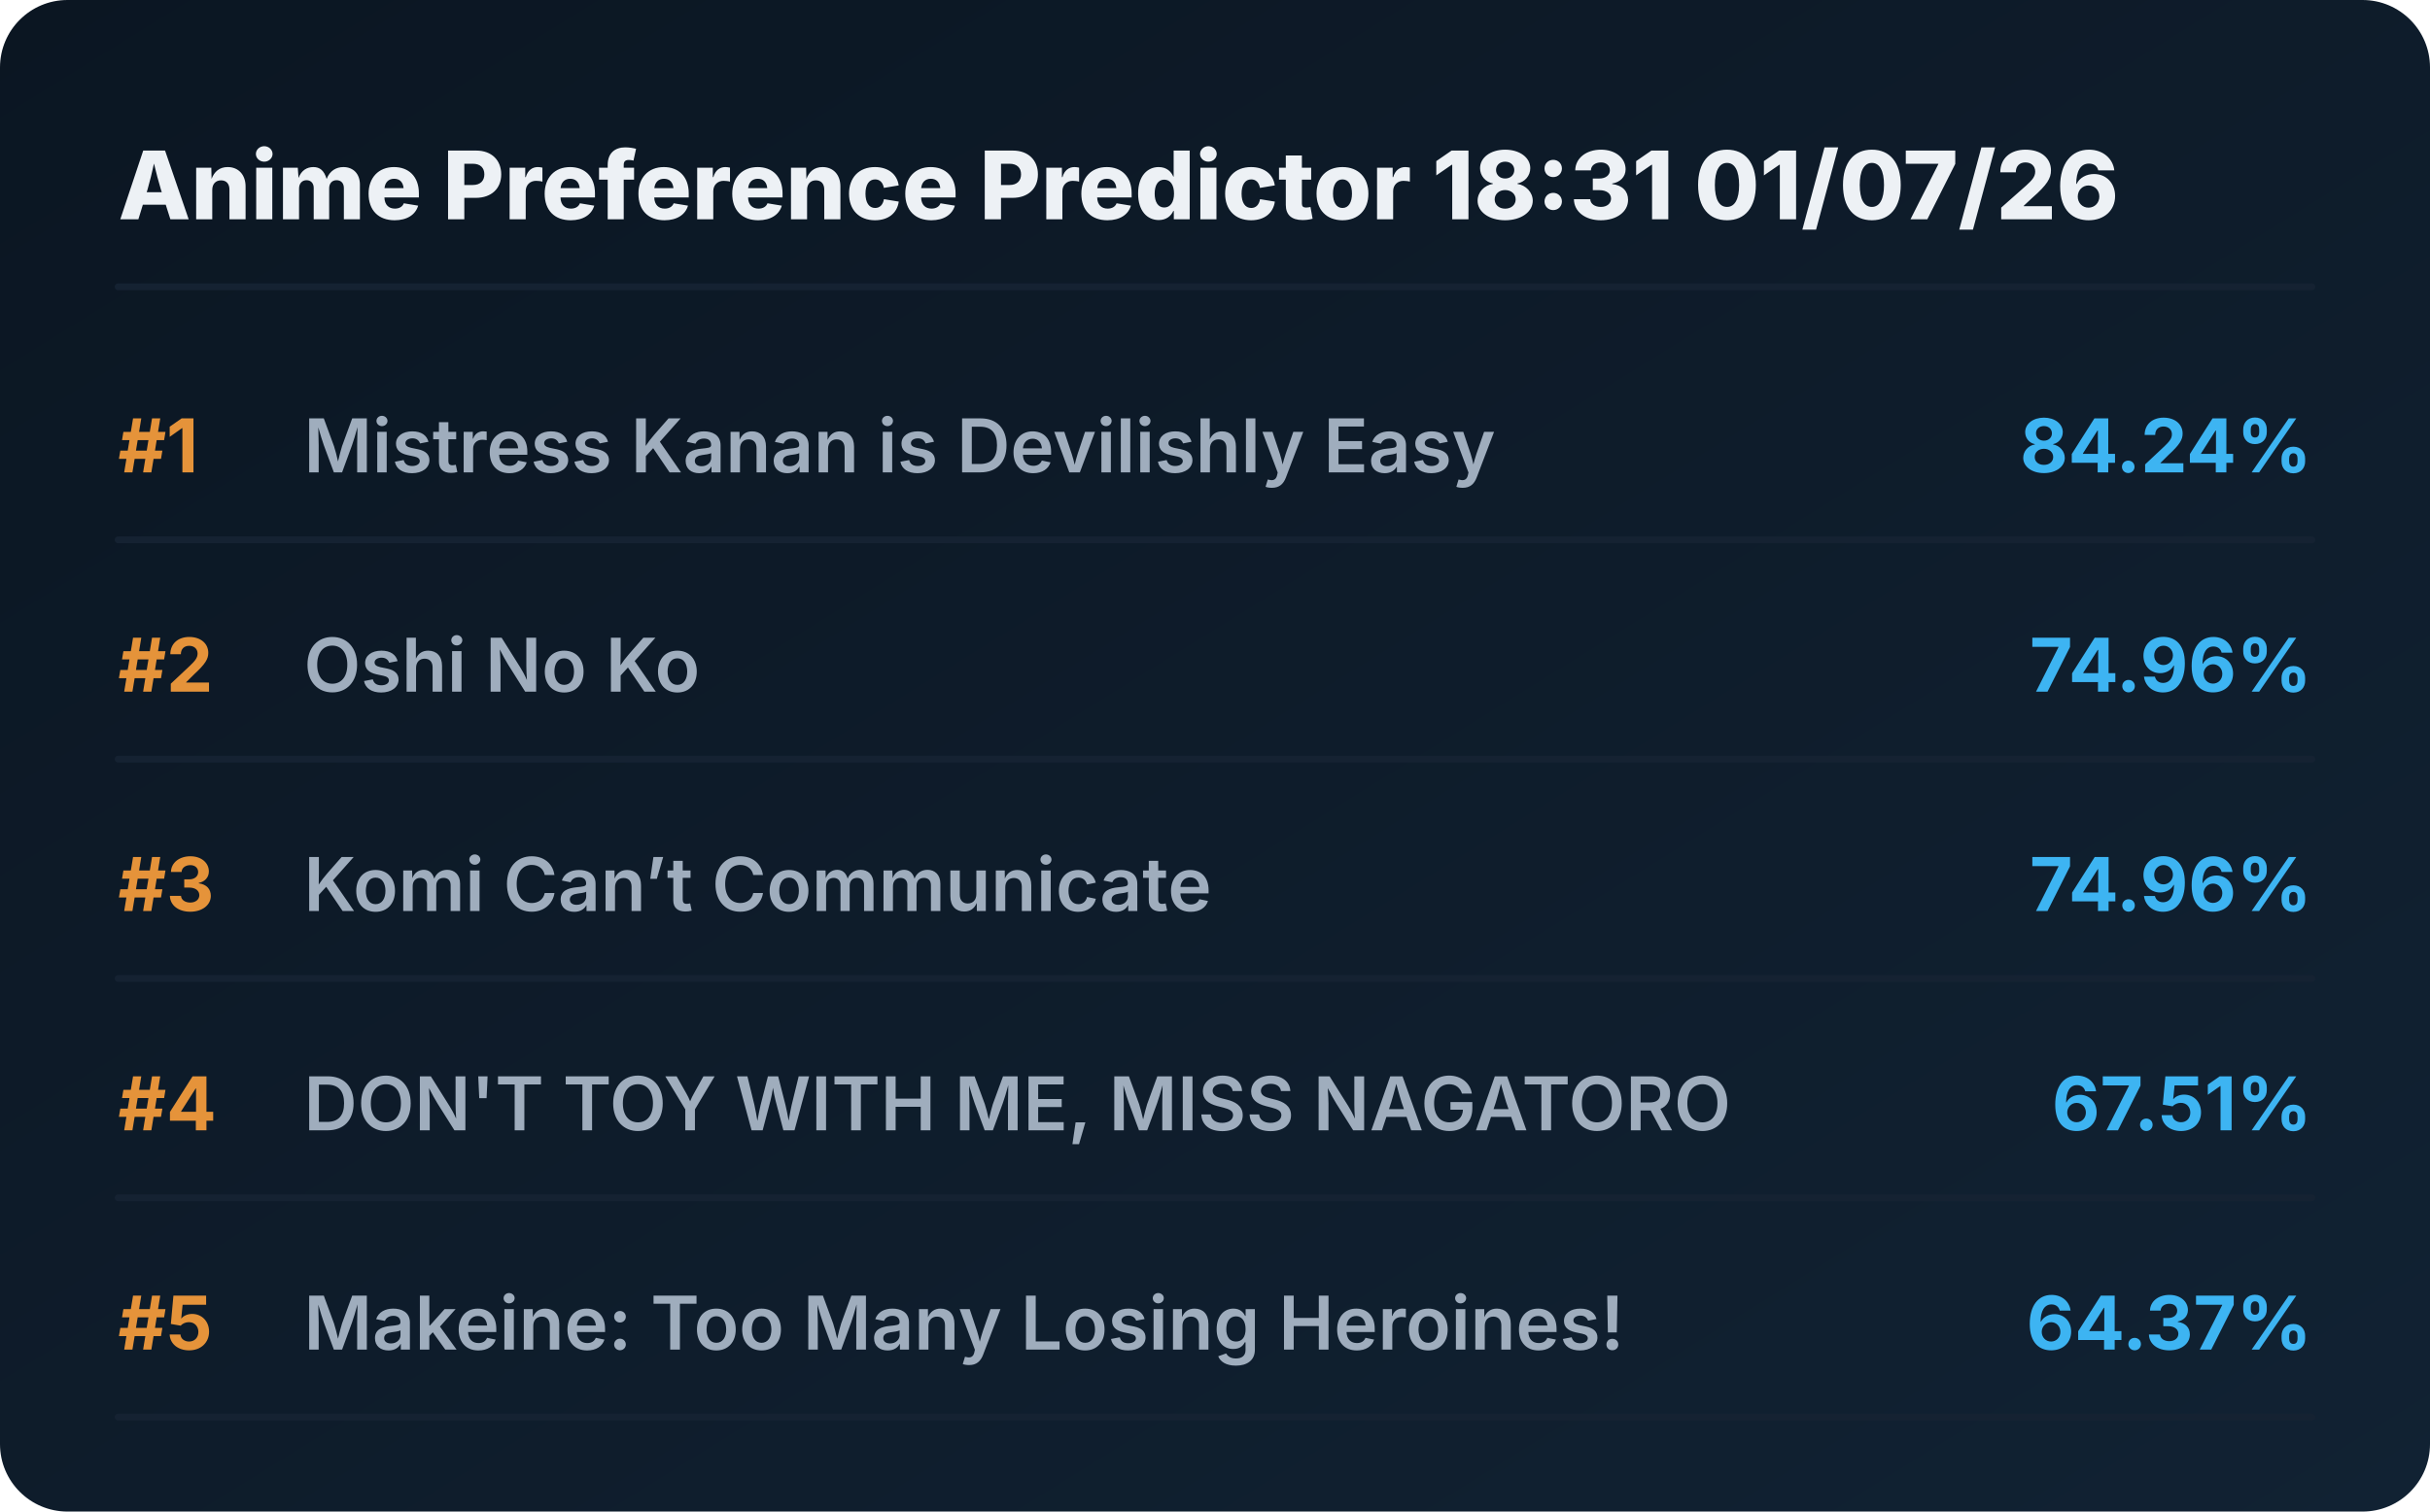
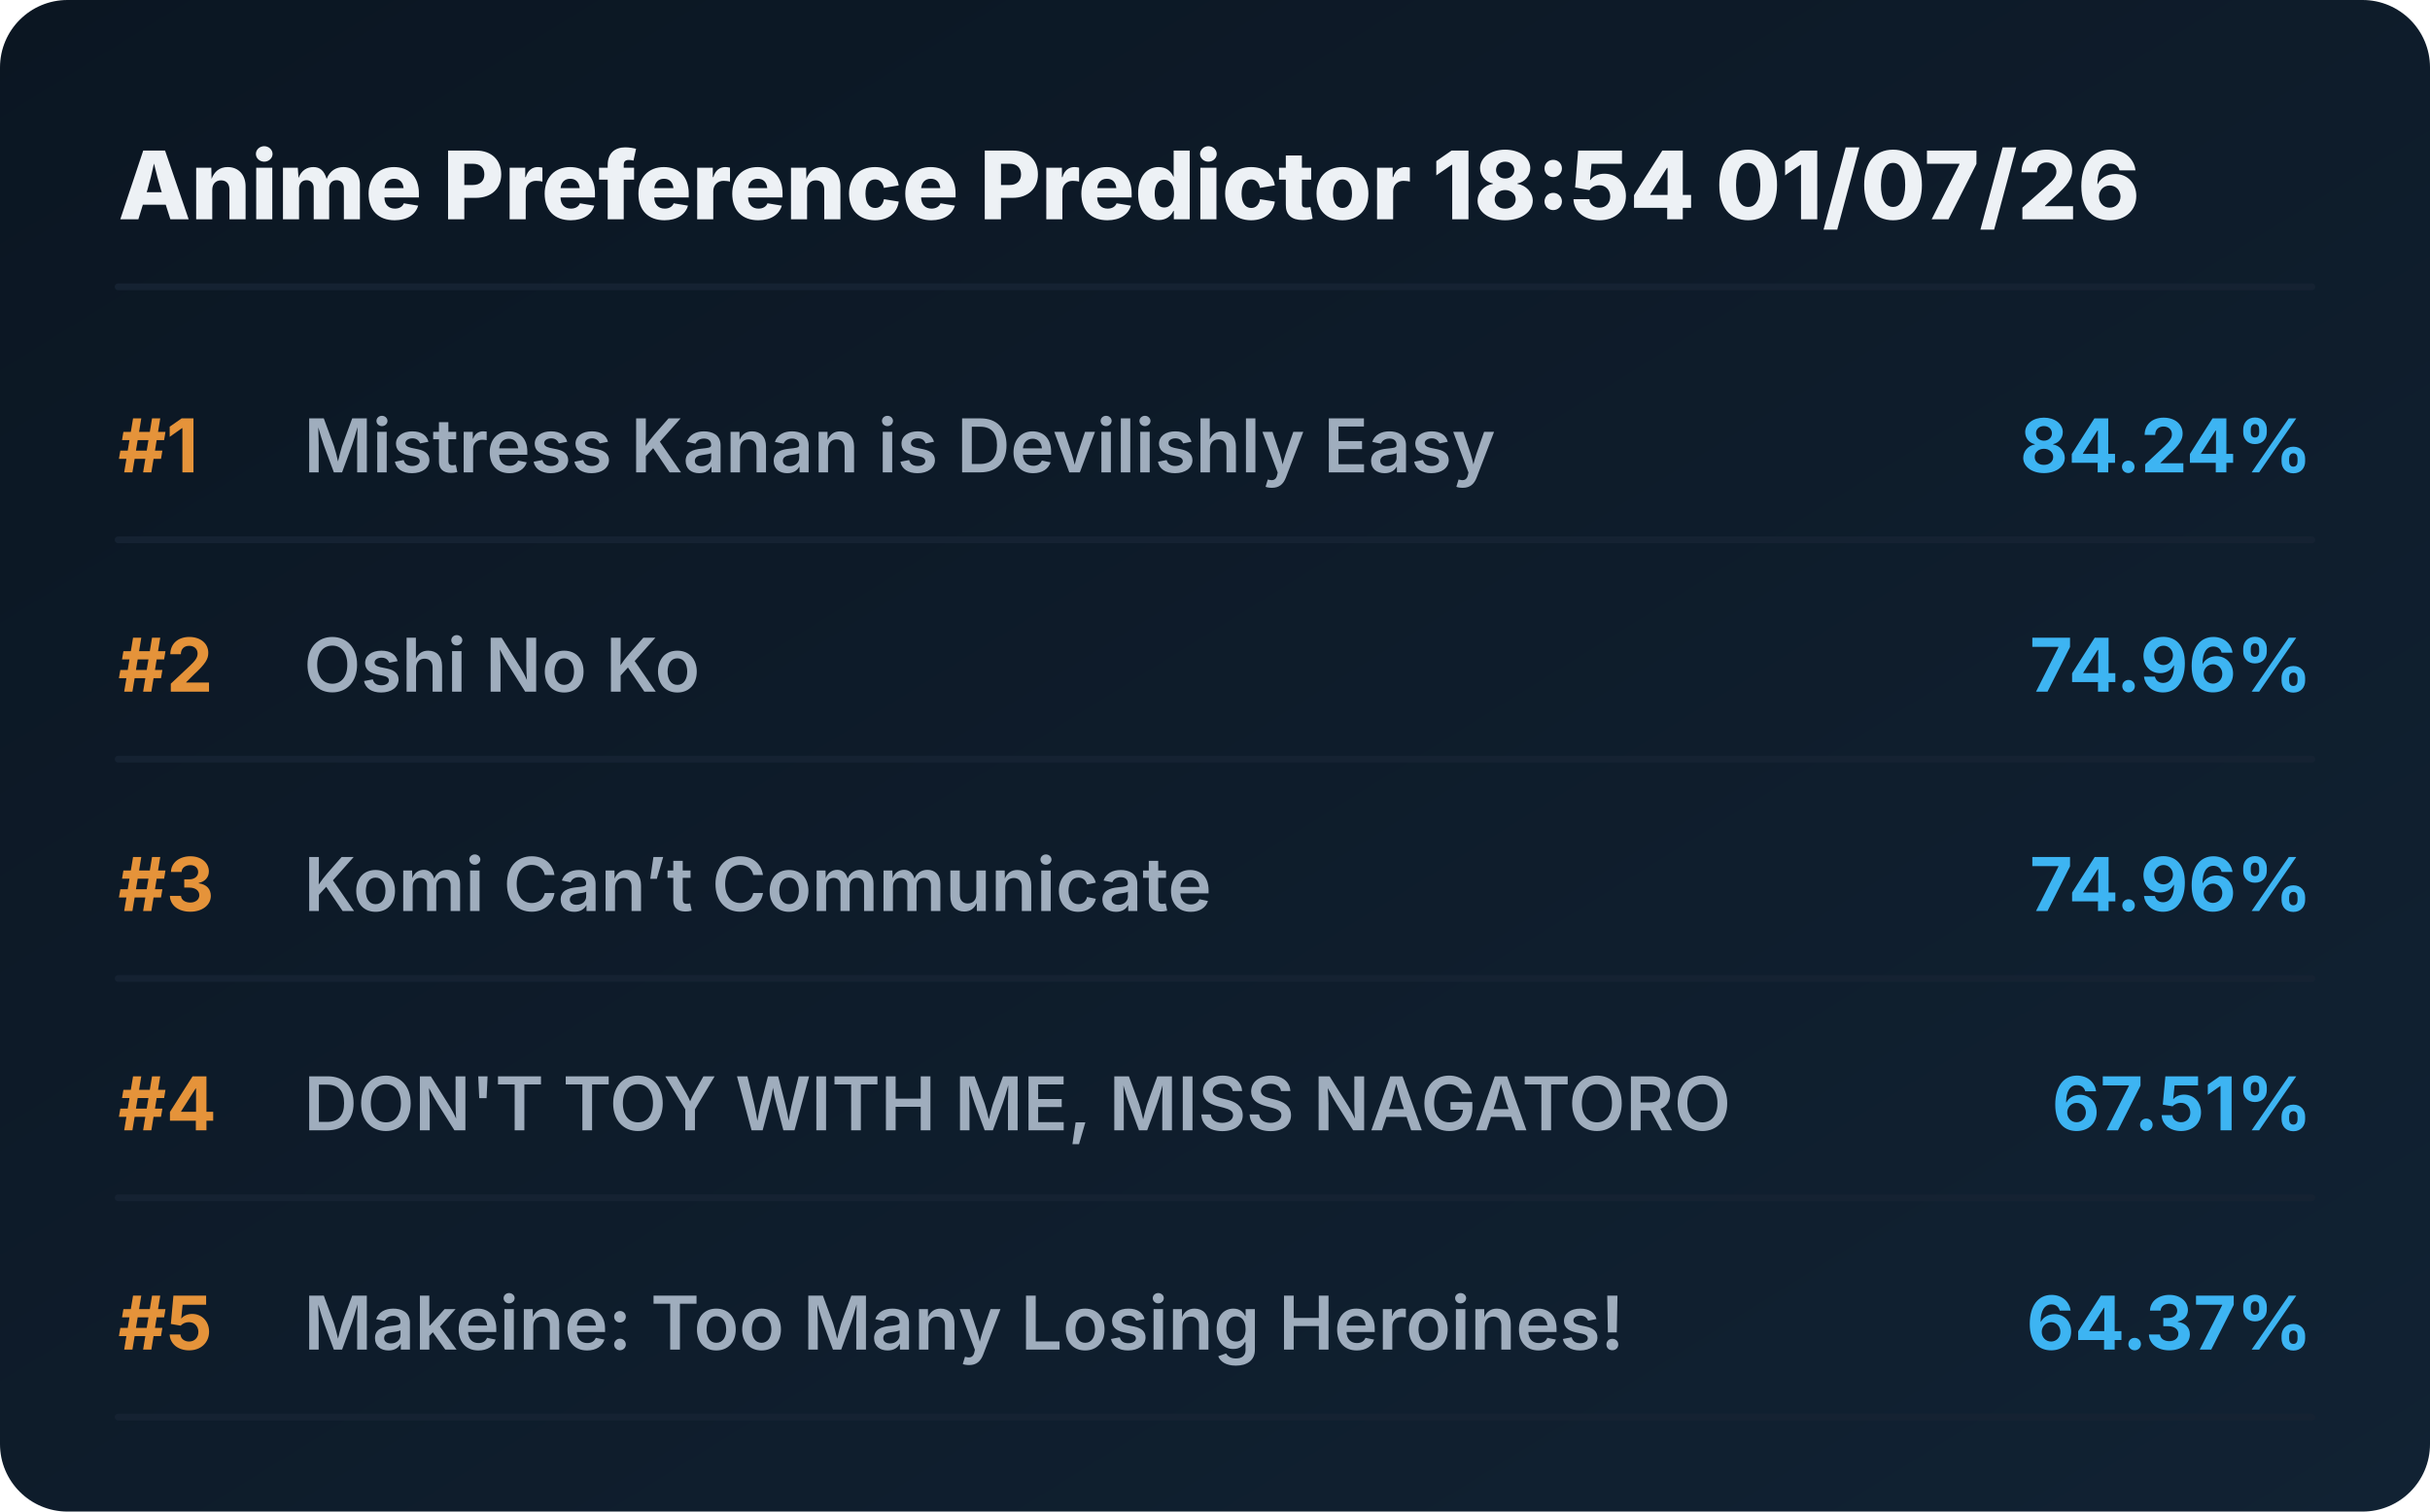
<svg xmlns="http://www.w3.org/2000/svg" viewBox="0 0 720 448" preserveAspectRatio="xMidYMid meet" style="width: 100%; height: auto; max-width: 720px;">
  <defs>
    <linearGradient id="boxGrad" x1="0%" y1="0%" x2="100%" y2="100%">
      <stop offset="0%" stop-color="#0b1622" />
      <stop offset="100%" stop-color="#112233" />
    </linearGradient>
    <clipPath id="titleClip">
      <rect x="90" y="0" width="510" height="100%" />
    </clipPath>
  </defs>
  <style>
    .bg { fill: url(#boxGrad); rx: 20px; }
    .header { font-family: 'Overpass', 'Inter', system-ui, sans-serif; font-weight: 800; font-size: 28px; fill: #edf1f5; }
    .rank { font-family: 'Overpass', 'Inter', system-ui, sans-serif; font-weight: 700; font-size: 22px; fill: #e5933a; }
    .title { font-family: 'Overpass', 'Inter', system-ui, sans-serif; font-weight: 600; font-size: 22px; fill: #9fadbd; }
    .score { font-family: 'Overpass', 'Inter', system-ui, sans-serif; font-weight: 700; font-size: 22px; fill: #3db4f2; }
    .line { stroke: #152232; stroke-width: 2; stroke-linecap: round; }
  </style>
  <rect class="bg" width="720" height="448" />
-   <text x="35" y="65" class="header">Anime Preference Predictor 18:31 01/07/26</text>
+   <text x="35" y="65" class="header">Anime Preference Predictor 18:54 01/07/26</text>
  <line x1="35" y1="85" x2="685" y2="85" class="line" />
  <g transform="translate(0, 0)">
    <text x="35" y="140" class="rank">#1</text>
    <text x="90" y="140" class="title">Mistress Kanan is Devilishly Easy</text>
    <text x="685" y="140" class="score" text-anchor="end">84.24%</text>
    <line x1="35" y1="160" x2="685" y2="160" class="line" />
  </g>
  <g transform="translate(0, 65)">
    <text x="35" y="140" class="rank">#2</text>
    <text x="90" y="140" class="title">Oshi No Ko</text>
    <text x="685" y="140" class="score" text-anchor="end">74.96%</text>
    <line x1="35" y1="160" x2="685" y2="160" class="line" />
  </g>
  <g transform="translate(0, 130)">
    <text x="35" y="140" class="rank">#3</text>
    <text x="90" y="140" class="title">Komi Can’t Communicate</text>
    <text x="685" y="140" class="score" text-anchor="end">74.96%</text>
    <line x1="35" y1="160" x2="685" y2="160" class="line" />
  </g>
  <g transform="translate(0, 195)">
    <text x="35" y="140" class="rank">#4</text>
    <text x="90" y="140" class="title">DON'T TOY WITH ME, MISS NAGATORO</text>
    <text x="685" y="140" class="score" text-anchor="end">67.51%</text>
    <line x1="35" y1="160" x2="685" y2="160" class="line" />
  </g>
  <g transform="translate(0, 260)">
    <text x="35" y="140" class="rank">#5</text>
    <text x="90" y="140" class="title">Makeine: Too Many Losing Heroines!</text>
    <text x="685" y="140" class="score" text-anchor="end">64.37%</text>
    <line x1="35" y1="160" x2="685" y2="160" class="line" />
  </g>
</svg>
